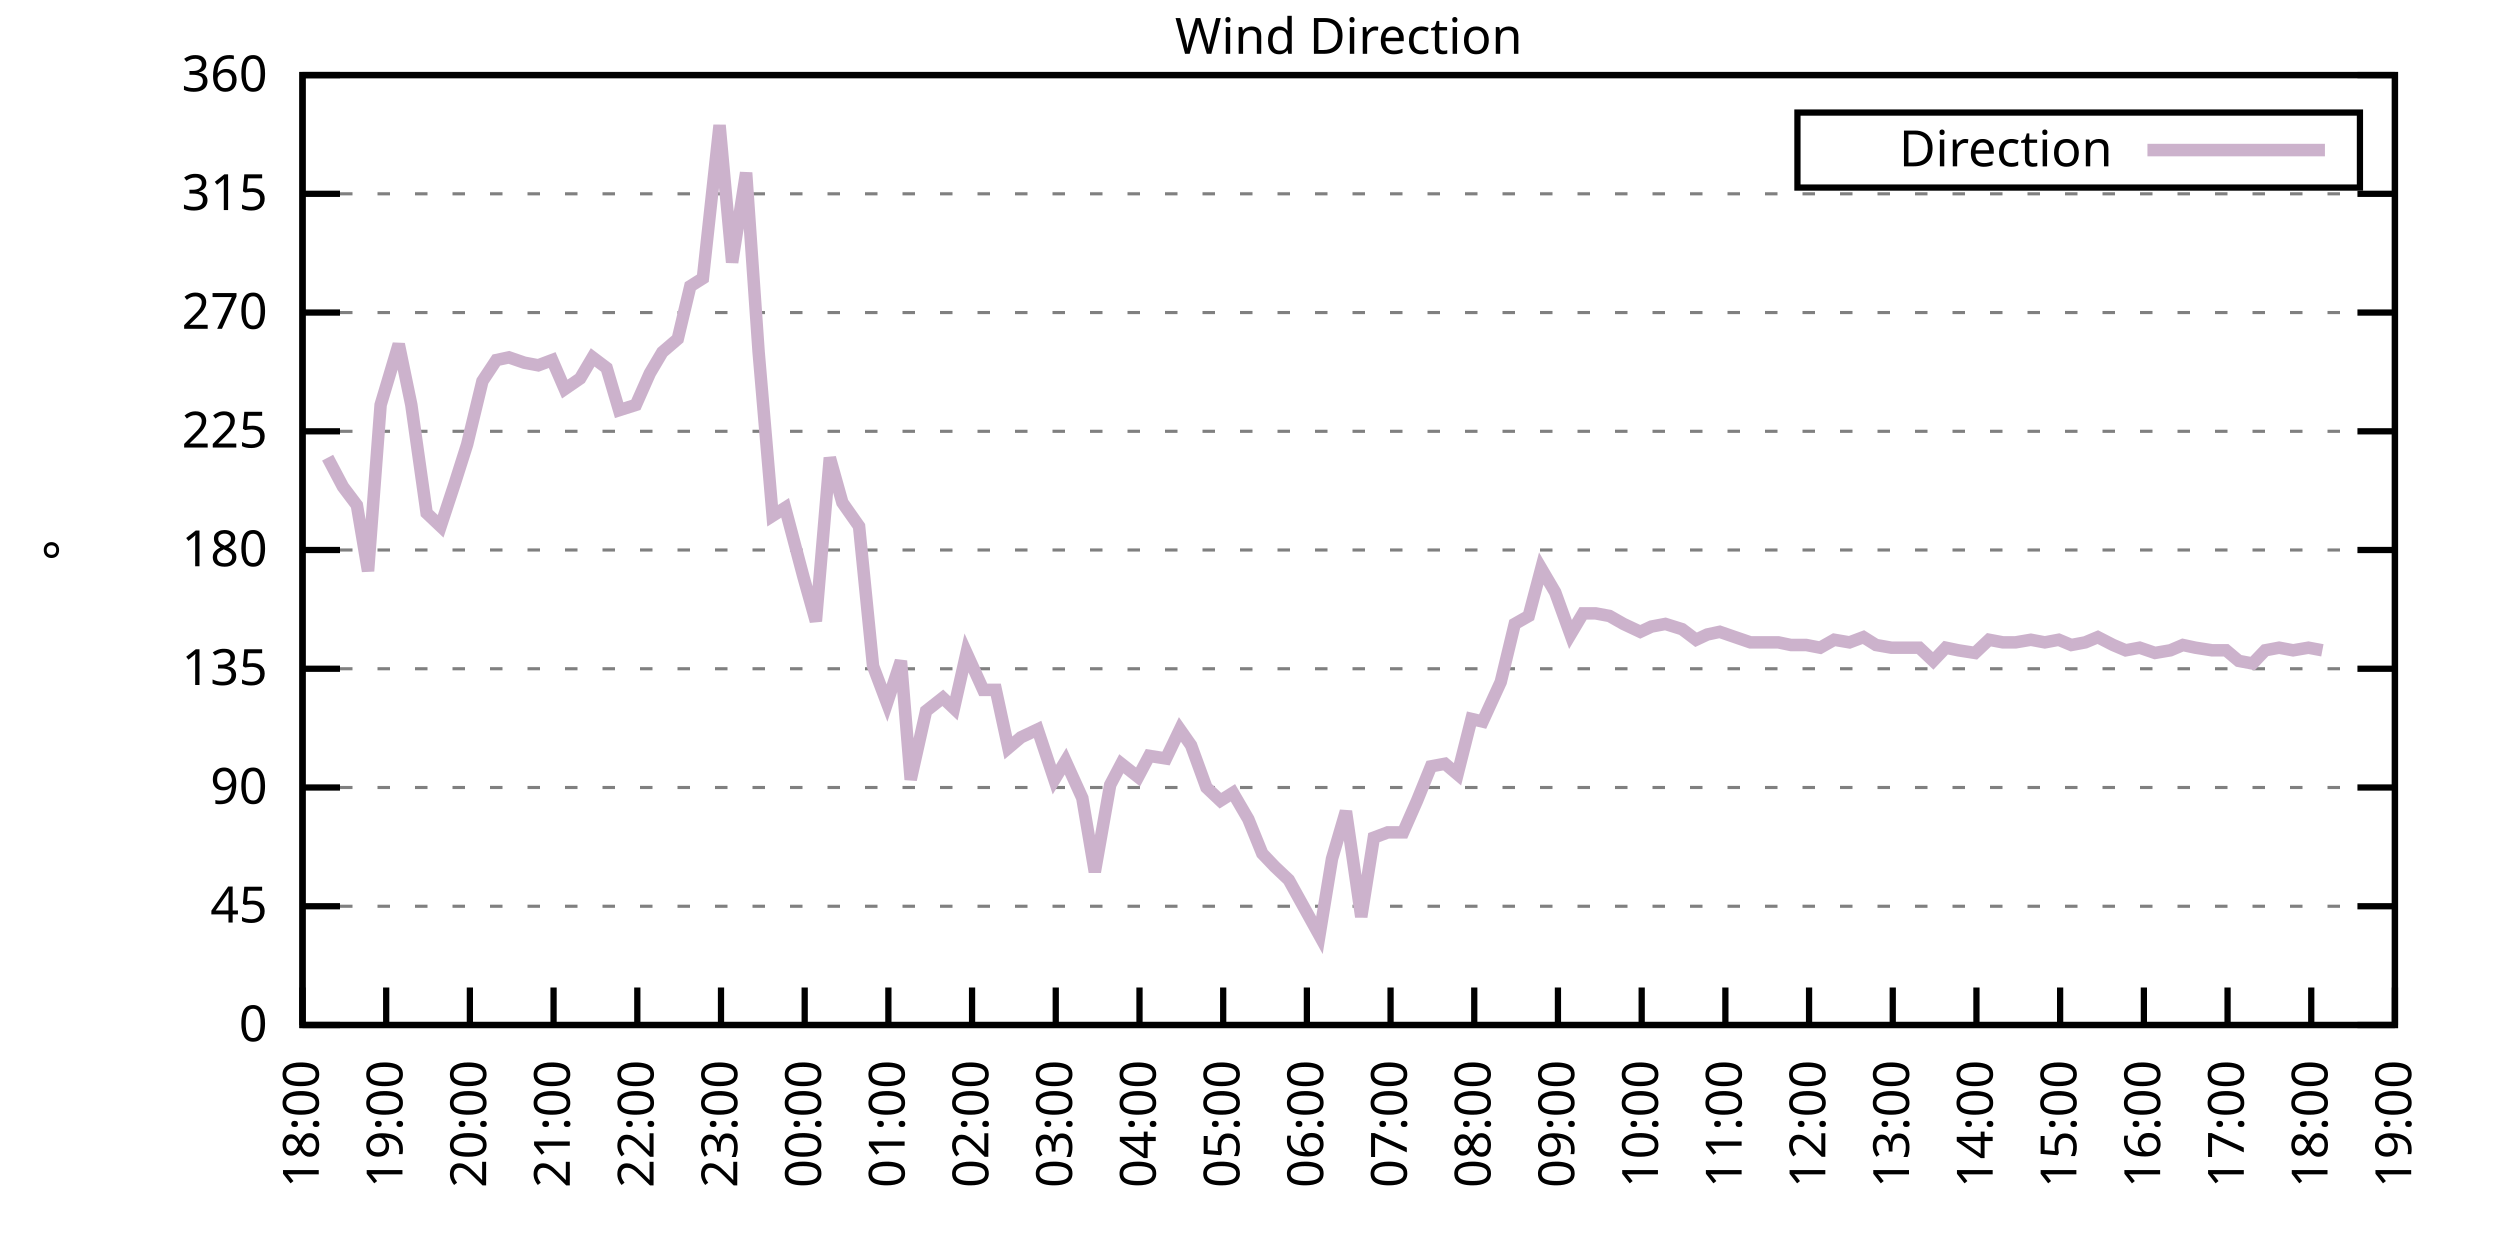
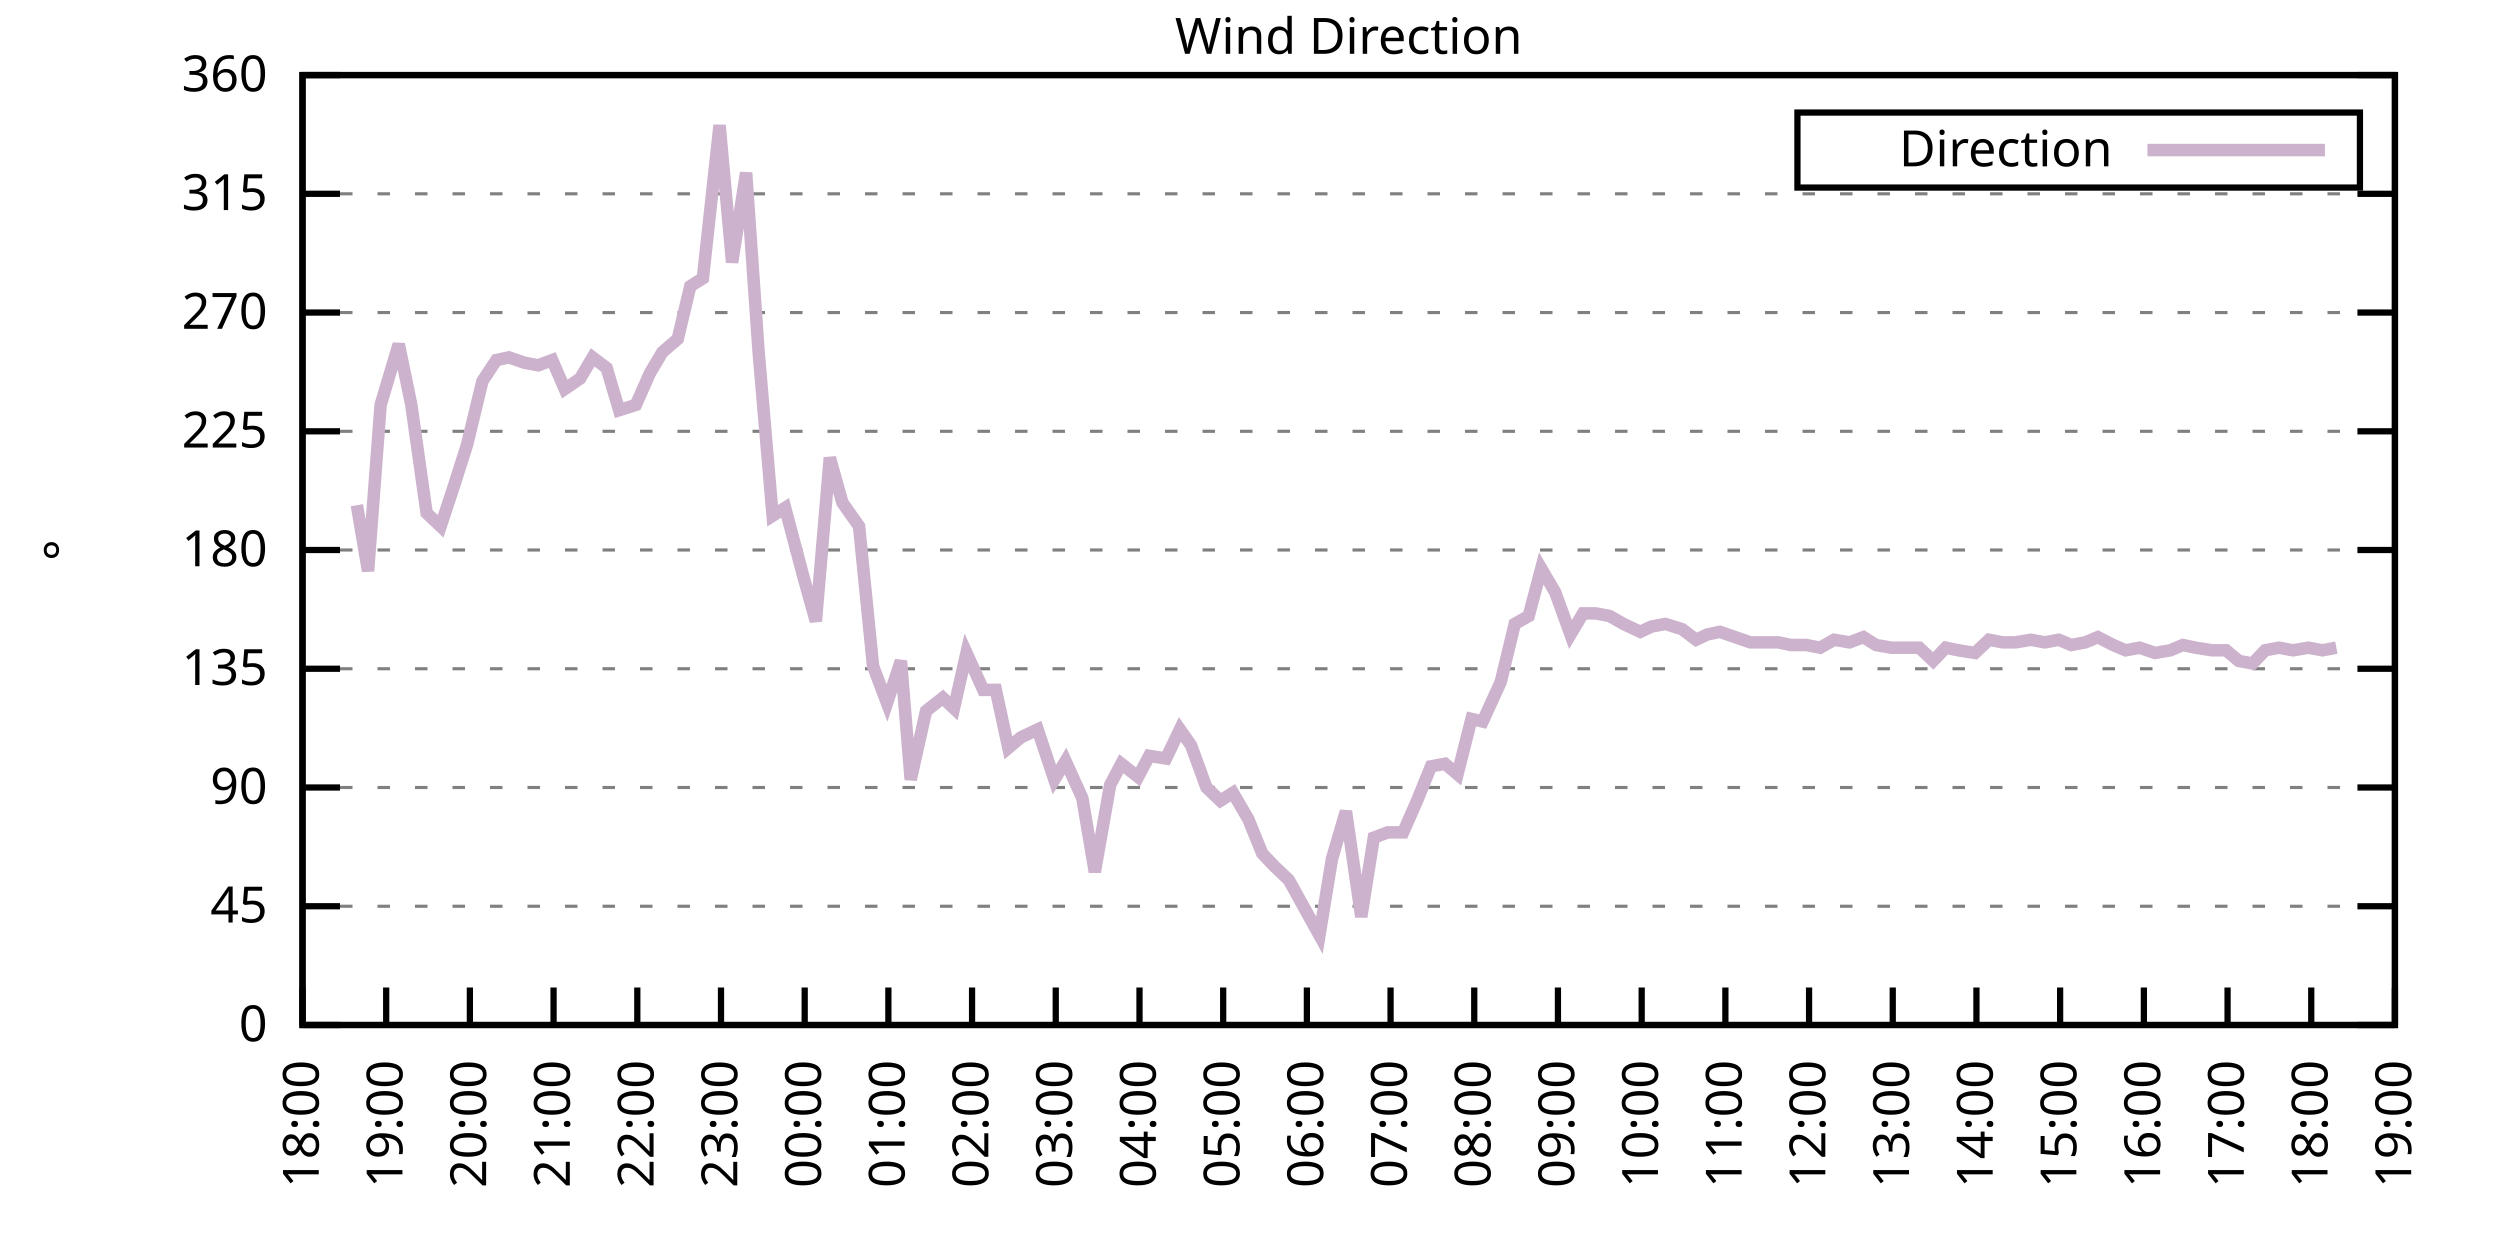
<svg xmlns="http://www.w3.org/2000/svg" xmlns:xlink="http://www.w3.org/1999/xlink" width="400" height="200" viewBox="0 0 400 200">
  <g id="gnuplot_canvas">
    <rect x="0" y="0" width="400" height="200" fill="none" />
    <defs>
      <circle id="gpDot" r="0.5" stroke-width="0.5" stroke="currentColor" />
      <path id="gpPt0" stroke-width="0.333" stroke="currentColor" d="M-1,0 h2 M0,-1 v2" />
      <path id="gpPt1" stroke-width="0.333" stroke="currentColor" d="M-1,-1 L1,1 M1,-1 L-1,1" />
      <path id="gpPt2" stroke-width="0.333" stroke="currentColor" d="M-1,0 L1,0 M0,-1 L0,1 M-1,-1 L1,1 M-1,1 L1,-1" />
      <rect id="gpPt3" stroke-width="0.333" stroke="currentColor" x="-1" y="-1" width="2" height="2" />
      <rect id="gpPt4" stroke-width="0.333" stroke="currentColor" fill="currentColor" x="-1" y="-1" width="2" height="2" />
      <circle id="gpPt5" stroke-width="0.333" stroke="currentColor" cx="0" cy="0" r="1" />
      <use xlink:href="#gpPt5" id="gpPt6" fill="currentColor" stroke="none" />
      <path id="gpPt7" stroke-width="0.333" stroke="currentColor" d="M0,-1.33 L-1.33,0.67 L1.33,0.67 z" />
      <use xlink:href="#gpPt7" id="gpPt8" fill="currentColor" stroke="none" />
      <use xlink:href="#gpPt7" id="gpPt9" stroke="currentColor" transform="rotate(180)" />
      <use xlink:href="#gpPt9" id="gpPt10" fill="currentColor" stroke="none" />
      <use xlink:href="#gpPt3" id="gpPt11" stroke="currentColor" transform="rotate(45)" />
      <use xlink:href="#gpPt11" id="gpPt12" fill="currentColor" stroke="none" />
      <path id="gpPt13" stroke-width="0.333" stroke="currentColor" d="M0,1.330 L1.265,0.411 L0.782,-1.067 L-0.782,-1.076 L-1.265,0.411 z" />
      <use xlink:href="#gpPt13" id="gpPt14" fill="currentColor" stroke="none" />
      <filter id="textbox" filterUnits="objectBoundingBox" x="0" y="0" height="1" width="1">
        <feFlood flood-color="white" flood-opacity="1" result="bgnd" />
        <feComposite in="SourceGraphic" in2="bgnd" operator="atop" />
      </filter>
      <filter id="greybox" filterUnits="objectBoundingBox" x="0" y="0" height="1" width="1">
        <feFlood flood-color="lightgrey" flood-opacity="1" result="grey" />
        <feComposite in="SourceGraphic" in2="grey" operator="atop" />
      </filter>
    </defs>
    <g fill="none" color="white" stroke="currentColor" stroke-width="1.00" stroke-linecap="butt" stroke-linejoin="miter">
</g>
    <g fill="none" color="black" stroke="currentColor" stroke-width="1.00" stroke-linecap="butt" stroke-linejoin="miter">
      <g stroke="none" shape-rendering="crispEdges">
        <polygon fill="rgb(255, 255, 255)" points="48.40,164.00 383.18,164.00 383.18,12.02 48.40,12.02 " />
      </g>
    </g>
    <g fill="none" color="black" stroke="currentColor" stroke-width="1.00" stroke-linecap="butt" stroke-linejoin="miter">
</g>
    <g fill="none" color="black" stroke="black" stroke-width="0.50" stroke-linecap="butt" stroke-linejoin="miter">
</g>
    <g fill="none" color="gray" stroke="currentColor" stroke-width="0.50" stroke-linecap="butt" stroke-linejoin="miter">
      <path stroke="gray" stroke-dasharray="2,4" class="gridline" d="M48.40,164.00 L383.19,164.00  " />
    </g>
    <g fill="none" color="gray" stroke="gray" stroke-width="1.00" stroke-linecap="butt" stroke-linejoin="miter">
</g>
    <g fill="none" color="black" stroke="currentColor" stroke-width="1.00" stroke-linecap="butt" stroke-linejoin="miter">
      <path stroke="black" d="M48.40,164.00 L54.40,164.00 M383.19,164.00 L377.19,164.00  " />
      <g transform="translate(42.80,166.60)" stroke="none" fill="black" font-family="Sans" font-size="8.00" text-anchor="end">
        <text>
          <tspan font-family="Sans"> 0</tspan>
        </text>
      </g>
    </g>
    <g fill="none" color="black" stroke="currentColor" stroke-width="1.00" stroke-linecap="butt" stroke-linejoin="miter">
</g>
    <g fill="none" color="black" stroke="black" stroke-width="0.50" stroke-linecap="butt" stroke-linejoin="miter">
</g>
    <g fill="none" color="gray" stroke="currentColor" stroke-width="0.50" stroke-linecap="butt" stroke-linejoin="miter">
      <path stroke="gray" stroke-dasharray="2,4" class="gridline" d="M48.40,145.00 L383.19,145.00  " />
    </g>
    <g fill="none" color="gray" stroke="gray" stroke-width="1.00" stroke-linecap="butt" stroke-linejoin="miter">
</g>
    <g fill="none" color="black" stroke="currentColor" stroke-width="1.00" stroke-linecap="butt" stroke-linejoin="miter">
      <path stroke="black" d="M48.40,145.00 L54.40,145.00 M383.19,145.00 L377.19,145.00  " />
      <g transform="translate(42.80,147.60)" stroke="none" fill="black" font-family="Sans" font-size="8.00" text-anchor="end">
        <text>
          <tspan font-family="Sans"> 45</tspan>
        </text>
      </g>
    </g>
    <g fill="none" color="black" stroke="currentColor" stroke-width="1.00" stroke-linecap="butt" stroke-linejoin="miter">
</g>
    <g fill="none" color="black" stroke="black" stroke-width="0.50" stroke-linecap="butt" stroke-linejoin="miter">
</g>
    <g fill="none" color="gray" stroke="currentColor" stroke-width="0.50" stroke-linecap="butt" stroke-linejoin="miter">
      <path stroke="gray" stroke-dasharray="2,4" class="gridline" d="M48.40,126.00 L383.19,126.00  " />
    </g>
    <g fill="none" color="gray" stroke="gray" stroke-width="1.00" stroke-linecap="butt" stroke-linejoin="miter">
</g>
    <g fill="none" color="black" stroke="currentColor" stroke-width="1.00" stroke-linecap="butt" stroke-linejoin="miter">
      <path stroke="black" d="M48.40,126.00 L54.40,126.00 M383.19,126.00 L377.19,126.00  " />
      <g transform="translate(42.80,128.60)" stroke="none" fill="black" font-family="Sans" font-size="8.00" text-anchor="end">
        <text>
          <tspan font-family="Sans"> 90</tspan>
        </text>
      </g>
    </g>
    <g fill="none" color="black" stroke="currentColor" stroke-width="1.00" stroke-linecap="butt" stroke-linejoin="miter">
</g>
    <g fill="none" color="black" stroke="black" stroke-width="0.50" stroke-linecap="butt" stroke-linejoin="miter">
</g>
    <g fill="none" color="gray" stroke="currentColor" stroke-width="0.50" stroke-linecap="butt" stroke-linejoin="miter">
      <path stroke="gray" stroke-dasharray="2,4" class="gridline" d="M48.40,107.00 L383.19,107.00  " />
    </g>
    <g fill="none" color="gray" stroke="gray" stroke-width="1.00" stroke-linecap="butt" stroke-linejoin="miter">
</g>
    <g fill="none" color="black" stroke="currentColor" stroke-width="1.00" stroke-linecap="butt" stroke-linejoin="miter">
      <path stroke="black" d="M48.40,107.00 L54.40,107.00 M383.19,107.00 L377.19,107.00  " />
      <g transform="translate(42.80,109.60)" stroke="none" fill="black" font-family="Sans" font-size="8.00" text-anchor="end">
        <text>
          <tspan font-family="Sans"> 135</tspan>
        </text>
      </g>
    </g>
    <g fill="none" color="black" stroke="currentColor" stroke-width="1.00" stroke-linecap="butt" stroke-linejoin="miter">
</g>
    <g fill="none" color="black" stroke="black" stroke-width="0.50" stroke-linecap="butt" stroke-linejoin="miter">
</g>
    <g fill="none" color="gray" stroke="currentColor" stroke-width="0.50" stroke-linecap="butt" stroke-linejoin="miter">
      <path stroke="gray" stroke-dasharray="2,4" class="gridline" d="M48.40,88.00 L383.19,88.00  " />
    </g>
    <g fill="none" color="gray" stroke="gray" stroke-width="1.00" stroke-linecap="butt" stroke-linejoin="miter">
</g>
    <g fill="none" color="black" stroke="currentColor" stroke-width="1.00" stroke-linecap="butt" stroke-linejoin="miter">
      <path stroke="black" d="M48.40,88.00 L54.40,88.00 M383.19,88.00 L377.19,88.00  " />
      <g transform="translate(42.80,90.60)" stroke="none" fill="black" font-family="Sans" font-size="8.00" text-anchor="end">
        <text>
          <tspan font-family="Sans"> 180</tspan>
        </text>
      </g>
    </g>
    <g fill="none" color="black" stroke="currentColor" stroke-width="1.00" stroke-linecap="butt" stroke-linejoin="miter">
</g>
    <g fill="none" color="black" stroke="black" stroke-width="0.50" stroke-linecap="butt" stroke-linejoin="miter">
</g>
    <g fill="none" color="gray" stroke="currentColor" stroke-width="0.50" stroke-linecap="butt" stroke-linejoin="miter">
      <path stroke="gray" stroke-dasharray="2,4" class="gridline" d="M48.40,69.01 L383.19,69.01  " />
    </g>
    <g fill="none" color="gray" stroke="gray" stroke-width="1.00" stroke-linecap="butt" stroke-linejoin="miter">
</g>
    <g fill="none" color="black" stroke="currentColor" stroke-width="1.00" stroke-linecap="butt" stroke-linejoin="miter">
      <path stroke="black" d="M48.40,69.01 L54.40,69.01 M383.19,69.01 L377.19,69.01  " />
      <g transform="translate(42.80,71.61)" stroke="none" fill="black" font-family="Sans" font-size="8.00" text-anchor="end">
        <text>
          <tspan font-family="Sans"> 225</tspan>
        </text>
      </g>
    </g>
    <g fill="none" color="black" stroke="currentColor" stroke-width="1.00" stroke-linecap="butt" stroke-linejoin="miter">
</g>
    <g fill="none" color="black" stroke="black" stroke-width="0.50" stroke-linecap="butt" stroke-linejoin="miter">
</g>
    <g fill="none" color="gray" stroke="currentColor" stroke-width="0.50" stroke-linecap="butt" stroke-linejoin="miter">
      <path stroke="gray" stroke-dasharray="2,4" class="gridline" d="M48.40,50.01 L383.19,50.01  " />
    </g>
    <g fill="none" color="gray" stroke="gray" stroke-width="1.00" stroke-linecap="butt" stroke-linejoin="miter">
</g>
    <g fill="none" color="black" stroke="currentColor" stroke-width="1.00" stroke-linecap="butt" stroke-linejoin="miter">
      <path stroke="black" d="M48.40,50.01 L54.40,50.01 M383.19,50.01 L377.19,50.01  " />
      <g transform="translate(42.80,52.61)" stroke="none" fill="black" font-family="Sans" font-size="8.00" text-anchor="end">
        <text>
          <tspan font-family="Sans"> 270</tspan>
        </text>
      </g>
    </g>
    <g fill="none" color="black" stroke="currentColor" stroke-width="1.00" stroke-linecap="butt" stroke-linejoin="miter">
</g>
    <g fill="none" color="black" stroke="black" stroke-width="0.50" stroke-linecap="butt" stroke-linejoin="miter">
</g>
    <g fill="none" color="gray" stroke="currentColor" stroke-width="0.50" stroke-linecap="butt" stroke-linejoin="miter">
      <path stroke="gray" stroke-dasharray="2,4" class="gridline" d="M48.40,31.01 L383.19,31.01  " />
    </g>
    <g fill="none" color="gray" stroke="gray" stroke-width="1.00" stroke-linecap="butt" stroke-linejoin="miter">
</g>
    <g fill="none" color="black" stroke="currentColor" stroke-width="1.00" stroke-linecap="butt" stroke-linejoin="miter">
      <path stroke="black" d="M48.40,31.01 L54.40,31.01 M383.19,31.01 L377.19,31.01  " />
      <g transform="translate(42.80,33.61)" stroke="none" fill="black" font-family="Sans" font-size="8.00" text-anchor="end">
        <text>
          <tspan font-family="Sans"> 315</tspan>
        </text>
      </g>
    </g>
    <g fill="none" color="black" stroke="currentColor" stroke-width="1.00" stroke-linecap="butt" stroke-linejoin="miter">
</g>
    <g fill="none" color="black" stroke="black" stroke-width="0.50" stroke-linecap="butt" stroke-linejoin="miter">
</g>
    <g fill="none" color="gray" stroke="currentColor" stroke-width="0.50" stroke-linecap="butt" stroke-linejoin="miter">
      <path stroke="gray" stroke-dasharray="2,4" class="gridline" d="M48.40,12.01 L383.19,12.01  " />
    </g>
    <g fill="none" color="gray" stroke="gray" stroke-width="1.00" stroke-linecap="butt" stroke-linejoin="miter">
</g>
    <g fill="none" color="black" stroke="currentColor" stroke-width="1.00" stroke-linecap="butt" stroke-linejoin="miter">
      <path stroke="black" d="M48.40,12.01 L54.40,12.01 M383.19,12.01 L377.19,12.01  " />
      <g transform="translate(42.80,14.61)" stroke="none" fill="black" font-family="Sans" font-size="8.00" text-anchor="end">
        <text>
          <tspan font-family="Sans"> 360</tspan>
        </text>
      </g>
    </g>
    <g fill="none" color="black" stroke="currentColor" stroke-width="1.00" stroke-linecap="butt" stroke-linejoin="miter">
      <path stroke="black" d="M48.40,164.00 L48.40,158.00  " />
      <g transform="translate(51.00,169.60) rotate(270.00)" stroke="none" fill="black" font-family="Sans" font-size="8.00" text-anchor="end">
        <text>
          <tspan font-family="Sans">18:00</tspan>
        </text>
      </g>
    </g>
    <g fill="none" color="black" stroke="currentColor" stroke-width="1.00" stroke-linecap="butt" stroke-linejoin="miter">
      <path stroke="black" d="M61.79,164.00 L61.79,158.00  " />
      <g transform="translate(64.39,169.60) rotate(270.00)" stroke="none" fill="black" font-family="Sans" font-size="8.00" text-anchor="end">
        <text>
          <tspan font-family="Sans">19:00</tspan>
        </text>
      </g>
    </g>
    <g fill="none" color="black" stroke="currentColor" stroke-width="1.00" stroke-linecap="butt" stroke-linejoin="miter">
      <path stroke="black" d="M75.18,164.00 L75.18,158.00  " />
      <g transform="translate(77.78,169.60) rotate(270.00)" stroke="none" fill="black" font-family="Sans" font-size="8.00" text-anchor="end">
        <text>
          <tspan font-family="Sans">20:00</tspan>
        </text>
      </g>
    </g>
    <g fill="none" color="black" stroke="currentColor" stroke-width="1.00" stroke-linecap="butt" stroke-linejoin="miter">
      <path stroke="black" d="M88.57,164.00 L88.57,158.00  " />
      <g transform="translate(91.17,169.60) rotate(270.00)" stroke="none" fill="black" font-family="Sans" font-size="8.00" text-anchor="end">
        <text>
          <tspan font-family="Sans">21:00</tspan>
        </text>
      </g>
    </g>
    <g fill="none" color="black" stroke="currentColor" stroke-width="1.00" stroke-linecap="butt" stroke-linejoin="miter">
      <path stroke="black" d="M101.97,164.00 L101.97,158.00  " />
      <g transform="translate(104.57,169.60) rotate(270.00)" stroke="none" fill="black" font-family="Sans" font-size="8.00" text-anchor="end">
        <text>
          <tspan font-family="Sans">22:00</tspan>
        </text>
      </g>
    </g>
    <g fill="none" color="black" stroke="currentColor" stroke-width="1.00" stroke-linecap="butt" stroke-linejoin="miter">
      <path stroke="black" d="M115.36,164.00 L115.36,158.00  " />
      <g transform="translate(117.96,169.60) rotate(270.00)" stroke="none" fill="black" font-family="Sans" font-size="8.00" text-anchor="end">
        <text>
          <tspan font-family="Sans">23:00</tspan>
        </text>
      </g>
    </g>
    <g fill="none" color="black" stroke="currentColor" stroke-width="1.00" stroke-linecap="butt" stroke-linejoin="miter">
      <path stroke="black" d="M128.75,164.00 L128.75,158.00  " />
      <g transform="translate(131.35,169.60) rotate(270.00)" stroke="none" fill="black" font-family="Sans" font-size="8.00" text-anchor="end">
        <text>
          <tspan font-family="Sans">00:00</tspan>
        </text>
      </g>
    </g>
    <g fill="none" color="black" stroke="currentColor" stroke-width="1.00" stroke-linecap="butt" stroke-linejoin="miter">
      <path stroke="black" d="M142.14,164.00 L142.14,158.00  " />
      <g transform="translate(144.74,169.60) rotate(270.00)" stroke="none" fill="black" font-family="Sans" font-size="8.00" text-anchor="end">
        <text>
          <tspan font-family="Sans">01:00</tspan>
        </text>
      </g>
    </g>
    <g fill="none" color="black" stroke="currentColor" stroke-width="1.00" stroke-linecap="butt" stroke-linejoin="miter">
      <path stroke="black" d="M155.53,164.00 L155.53,158.00  " />
      <g transform="translate(158.13,169.60) rotate(270.00)" stroke="none" fill="black" font-family="Sans" font-size="8.00" text-anchor="end">
        <text>
          <tspan font-family="Sans">02:00</tspan>
        </text>
      </g>
    </g>
    <g fill="none" color="black" stroke="currentColor" stroke-width="1.00" stroke-linecap="butt" stroke-linejoin="miter">
      <path stroke="black" d="M168.92,164.00 L168.92,158.00  " />
      <g transform="translate(171.52,169.60) rotate(270.00)" stroke="none" fill="black" font-family="Sans" font-size="8.00" text-anchor="end">
        <text>
          <tspan font-family="Sans">03:00</tspan>
        </text>
      </g>
    </g>
    <g fill="none" color="black" stroke="currentColor" stroke-width="1.00" stroke-linecap="butt" stroke-linejoin="miter">
      <path stroke="black" d="M182.32,164.00 L182.32,158.00  " />
      <g transform="translate(184.92,169.60) rotate(270.00)" stroke="none" fill="black" font-family="Sans" font-size="8.00" text-anchor="end">
        <text>
          <tspan font-family="Sans">04:00</tspan>
        </text>
      </g>
    </g>
    <g fill="none" color="black" stroke="currentColor" stroke-width="1.00" stroke-linecap="butt" stroke-linejoin="miter">
      <path stroke="black" d="M195.71,164.00 L195.71,158.00  " />
      <g transform="translate(198.31,169.60) rotate(270.00)" stroke="none" fill="black" font-family="Sans" font-size="8.00" text-anchor="end">
        <text>
          <tspan font-family="Sans">05:00</tspan>
        </text>
      </g>
    </g>
    <g fill="none" color="black" stroke="currentColor" stroke-width="1.00" stroke-linecap="butt" stroke-linejoin="miter">
      <path stroke="black" d="M209.10,164.00 L209.10,158.00  " />
      <g transform="translate(211.70,169.60) rotate(270.00)" stroke="none" fill="black" font-family="Sans" font-size="8.00" text-anchor="end">
        <text>
          <tspan font-family="Sans">06:00</tspan>
        </text>
      </g>
    </g>
    <g fill="none" color="black" stroke="currentColor" stroke-width="1.00" stroke-linecap="butt" stroke-linejoin="miter">
      <path stroke="black" d="M222.49,164.00 L222.49,158.00  " />
      <g transform="translate(225.09,169.60) rotate(270.00)" stroke="none" fill="black" font-family="Sans" font-size="8.00" text-anchor="end">
        <text>
          <tspan font-family="Sans">07:00</tspan>
        </text>
      </g>
    </g>
    <g fill="none" color="black" stroke="currentColor" stroke-width="1.00" stroke-linecap="butt" stroke-linejoin="miter">
      <path stroke="black" d="M235.88,164.00 L235.88,158.00  " />
      <g transform="translate(238.48,169.60) rotate(270.00)" stroke="none" fill="black" font-family="Sans" font-size="8.00" text-anchor="end">
        <text>
          <tspan font-family="Sans">08:00</tspan>
        </text>
      </g>
    </g>
    <g fill="none" color="black" stroke="currentColor" stroke-width="1.00" stroke-linecap="butt" stroke-linejoin="miter">
      <path stroke="black" d="M249.27,164.00 L249.27,158.00  " />
      <g transform="translate(251.87,169.60) rotate(270.00)" stroke="none" fill="black" font-family="Sans" font-size="8.00" text-anchor="end">
        <text>
          <tspan font-family="Sans">09:00</tspan>
        </text>
      </g>
    </g>
    <g fill="none" color="black" stroke="currentColor" stroke-width="1.00" stroke-linecap="butt" stroke-linejoin="miter">
      <path stroke="black" d="M262.67,164.00 L262.67,158.00  " />
      <g transform="translate(265.27,169.60) rotate(270.00)" stroke="none" fill="black" font-family="Sans" font-size="8.00" text-anchor="end">
        <text>
          <tspan font-family="Sans">10:00</tspan>
        </text>
      </g>
    </g>
    <g fill="none" color="black" stroke="currentColor" stroke-width="1.00" stroke-linecap="butt" stroke-linejoin="miter">
      <path stroke="black" d="M276.06,164.00 L276.06,158.00  " />
      <g transform="translate(278.66,169.60) rotate(270.00)" stroke="none" fill="black" font-family="Sans" font-size="8.00" text-anchor="end">
        <text>
          <tspan font-family="Sans">11:00</tspan>
        </text>
      </g>
    </g>
    <g fill="none" color="black" stroke="currentColor" stroke-width="1.00" stroke-linecap="butt" stroke-linejoin="miter">
      <path stroke="black" d="M289.45,164.00 L289.45,158.00  " />
      <g transform="translate(292.05,169.60) rotate(270.00)" stroke="none" fill="black" font-family="Sans" font-size="8.00" text-anchor="end">
        <text>
          <tspan font-family="Sans">12:00</tspan>
        </text>
      </g>
    </g>
    <g fill="none" color="black" stroke="currentColor" stroke-width="1.00" stroke-linecap="butt" stroke-linejoin="miter">
      <path stroke="black" d="M302.84,164.00 L302.84,158.00  " />
      <g transform="translate(305.44,169.60) rotate(270.00)" stroke="none" fill="black" font-family="Sans" font-size="8.00" text-anchor="end">
        <text>
          <tspan font-family="Sans">13:00</tspan>
        </text>
      </g>
    </g>
    <g fill="none" color="black" stroke="currentColor" stroke-width="1.00" stroke-linecap="butt" stroke-linejoin="miter">
      <path stroke="black" d="M316.23,164.00 L316.23,158.00  " />
      <g transform="translate(318.83,169.60) rotate(270.00)" stroke="none" fill="black" font-family="Sans" font-size="8.00" text-anchor="end">
        <text>
          <tspan font-family="Sans">14:00</tspan>
        </text>
      </g>
    </g>
    <g fill="none" color="black" stroke="currentColor" stroke-width="1.00" stroke-linecap="butt" stroke-linejoin="miter">
      <path stroke="black" d="M329.62,164.00 L329.62,158.00  " />
      <g transform="translate(332.22,169.60) rotate(270.00)" stroke="none" fill="black" font-family="Sans" font-size="8.00" text-anchor="end">
        <text>
          <tspan font-family="Sans">15:00</tspan>
        </text>
      </g>
    </g>
    <g fill="none" color="black" stroke="currentColor" stroke-width="1.00" stroke-linecap="butt" stroke-linejoin="miter">
      <path stroke="black" d="M343.02,164.00 L343.02,158.00  " />
      <g transform="translate(345.62,169.60) rotate(270.00)" stroke="none" fill="black" font-family="Sans" font-size="8.00" text-anchor="end">
        <text>
          <tspan font-family="Sans">16:00</tspan>
        </text>
      </g>
    </g>
    <g fill="none" color="black" stroke="currentColor" stroke-width="1.00" stroke-linecap="butt" stroke-linejoin="miter">
      <path stroke="black" d="M356.41,164.00 L356.41,158.00  " />
      <g transform="translate(359.01,169.60) rotate(270.00)" stroke="none" fill="black" font-family="Sans" font-size="8.00" text-anchor="end">
        <text>
          <tspan font-family="Sans">17:00</tspan>
        </text>
      </g>
    </g>
    <g fill="none" color="black" stroke="currentColor" stroke-width="1.00" stroke-linecap="butt" stroke-linejoin="miter">
      <path stroke="black" d="M369.80,164.00 L369.80,158.00  " />
      <g transform="translate(372.40,169.60) rotate(270.00)" stroke="none" fill="black" font-family="Sans" font-size="8.00" text-anchor="end">
        <text>
          <tspan font-family="Sans">18:00</tspan>
        </text>
      </g>
    </g>
    <g fill="none" color="black" stroke="currentColor" stroke-width="1.00" stroke-linecap="butt" stroke-linejoin="miter">
      <path stroke="black" d="M383.19,164.00 L383.19,158.00  " />
      <g transform="translate(385.79,169.60) rotate(270.00)" stroke="none" fill="black" font-family="Sans" font-size="8.00" text-anchor="end">
        <text>
          <tspan font-family="Sans">19:00</tspan>
        </text>
      </g>
    </g>
    <g fill="none" color="black" stroke="currentColor" stroke-width="1.00" stroke-linecap="butt" stroke-linejoin="miter">
</g>
    <g fill="none" color="black" stroke="currentColor" stroke-width="1.00" stroke-linecap="butt" stroke-linejoin="miter">
      <path stroke="black" d="M48.40,12.01 L48.40,164.00 L383.19,164.00 L383.19,12.01 L48.40,12.01 Z  " />
    </g>
    <g fill="none" color="black" stroke="currentColor" stroke-width="1.00" stroke-linecap="butt" stroke-linejoin="miter">
</g>
    <g fill="none" color="black" stroke="currentColor" stroke-width="1.00" stroke-linecap="butt" stroke-linejoin="miter">
      <path stroke="black" d="M287.59,30.01 L287.59,18.01 L377.59,18.01 L377.59,30.01 L287.59,30.01 Z  " />
    </g>
    <g id="Wind_direction_plot_1">
      <g fill="none" color="white" stroke="black" stroke-width="2.00" stroke-linecap="butt" stroke-linejoin="miter">
</g>
      <g fill="none" color="black" stroke="currentColor" stroke-width="2.00" stroke-linecap="butt" stroke-linejoin="miter">
        <g transform="translate(337.99,26.61)" stroke="none" fill="black" font-family="Sans" font-size="8.00" text-anchor="end">
          <text>
            <tspan font-family="Sans">Direction</tspan>
          </text>
        </g>
      </g>
      <g fill="none" color="black" stroke="currentColor" stroke-width="2.00" stroke-linecap="butt" stroke-linejoin="miter">
-         <path stroke="rgb(204, 178, 204)" d="M343.59,24.01 L371.99,24.01 M52.42,73.23 L54.87,77.87 L57.10,80.83 L58.89,91.38 L60.90,64.78 L63.80,55.07   L65.81,64.78 L68.26,82.09 L70.50,84.21 L72.73,77.45 L74.74,71.12 L77.19,60.98 L79.42,57.61 L81.43,57.18   L83.89,58.03 L86.12,58.45 L88.35,57.61 L90.36,62.25 L92.82,60.56 L94.82,57.18 L97.06,58.87 L99.06,65.63   L101.74,64.78 L103.98,59.72 L105.98,56.34 L108.44,54.23 L110.45,45.79 L112.46,44.52 L115.13,20.03 L117.14,41.99   L119.38,27.63 L121.38,56.34 L123.62,82.52 L125.62,81.25 L128.53,92.23 L130.54,99.40 L132.77,73.23 L134.78,80.41   L137.45,84.21 L139.69,106.58 L141.92,112.49 L144.15,105.74 L145.71,124.74 L148.17,113.76 L150.85,111.65 L152.63,113.34   L154.64,104.47 L157.32,110.38 L159.33,110.38 L161.34,119.67 L163.34,117.98 L166.02,116.71 L168.70,124.74 L170.49,121.78   L173.17,127.69 L175.17,139.51 L177.63,125.58 L179.41,122.20 L182.09,124.31 L183.88,120.94 L186.56,121.36 L188.79,116.71   L190.57,119.25 L193.03,126.00 L195.26,128.11 L197.27,126.85 L199.73,131.07 L201.96,136.56 L203.97,138.67 L206.20,140.78   L211.11,149.65 L213.12,137.40 L215.35,129.80 L217.80,146.69 L219.81,134.02 L222.04,133.18 L224.50,133.18 L226.73,128.11   L228.96,122.62 L231.20,122.20 L233.20,123.89 L235.44,115.03 L237.22,115.45 L240.12,109.11 L242.36,99.83 L244.59,98.56   L246.60,90.96 L248.83,94.76 L251.28,101.52 L253.29,98.14 L255.30,98.14 L257.53,98.56 L259.76,99.83 L262.44,101.09   L264.23,100.25 L266.46,99.83 L269.14,100.67 L271.37,102.36 L273.16,101.52 L275.16,101.09 L277.62,101.94 L280.07,102.78   L282.53,102.78 L284.54,102.78 L286.55,103.20 L289.00,103.20 L291.23,103.63 L293.47,102.36 L295.92,102.78 L298.15,101.94   L300.16,103.20 L302.62,103.63 L304.63,103.63 L307.08,103.63 L309.31,105.74 L311.32,103.63 L313.33,104.05 L316.01,104.47   L318.24,102.36 L320.47,102.78 L322.48,102.78 L324.94,102.36 L327.17,102.78 L329.40,102.36 L331.41,103.20 L333.64,102.78   L335.65,101.94 L338.10,103.20 L340.11,104.05 L342.35,103.63 L344.80,104.47 L347.26,104.05 L349.26,103.20 L351.27,103.63   L353.95,104.05 L356.18,104.05 L358.19,105.74 L360.42,106.16 L362.43,104.05 L364.66,103.63 L366.90,104.05 L369.35,103.63   L371.58,104.05  " />
+         <path stroke="rgb(204, 178, 204)" d="M343.59,24.01 L371.99,24.01 M57.10,80.83 L58.89,91.38 L60.90,64.78 L63.80,55.07 L65.81,64.78 L68.26,82.09   L70.50,84.21 L72.73,77.45 L74.74,71.12 L77.19,60.98 L79.42,57.61 L81.43,57.18 L83.89,58.03 L86.12,58.45   L88.35,57.61 L90.36,62.25 L92.82,60.56 L94.82,57.18 L97.06,58.87 L99.06,65.63 L101.74,64.78 L103.98,59.72   L105.98,56.34 L108.44,54.23 L110.45,45.79 L112.46,44.52 L115.13,20.03 L117.14,41.99 L119.38,27.63 L121.38,56.34   L123.62,82.52 L125.62,81.25 L128.53,92.23 L130.54,99.40 L132.77,73.23 L134.78,80.41 L137.45,84.21 L139.69,106.58   L141.92,112.49 L144.15,105.74 L145.71,124.74 L148.17,113.76 L150.85,111.65 L152.63,113.34 L154.64,104.47 L157.32,110.38   L159.33,110.38 L161.34,119.67 L163.34,117.98 L166.02,116.71 L168.70,124.74 L170.49,121.78 L173.17,127.69 L175.17,139.51   L177.63,125.58 L179.41,122.20 L182.09,124.31 L183.88,120.94 L186.56,121.36 L188.79,116.71 L190.57,119.25 L193.03,126.00   L195.26,128.11 L197.27,126.85 L199.73,131.07 L201.96,136.56 L203.97,138.67 L206.20,140.78 L211.11,149.65 L213.12,137.40   L215.35,129.80 L217.80,146.69 L219.81,134.02 L222.04,133.18 L224.50,133.18 L226.73,128.11 L228.96,122.62 L231.20,122.20   L233.20,123.89 L235.44,115.03 L237.22,115.45 L240.12,109.11 L242.36,99.83 L244.59,98.56 L246.60,90.96 L248.83,94.76   L251.28,101.52 L253.29,98.14 L255.30,98.14 L257.53,98.56 L259.76,99.83 L262.44,101.09 L264.23,100.25 L266.46,99.83   L269.14,100.67 L271.37,102.36 L273.16,101.52 L275.16,101.09 L277.62,101.94 L280.07,102.78 L282.53,102.78 L284.54,102.78   L286.55,103.20 L289.00,103.20 L291.23,103.63 L293.47,102.36 L295.92,102.78 L298.15,101.94 L300.16,103.20 L302.62,103.63   L304.63,103.63 L307.08,103.63 L309.31,105.74 L311.32,103.63 L313.33,104.05 L316.01,104.47 L318.24,102.36 L320.47,102.78   L322.48,102.78 L324.94,102.36 L327.17,102.78 L329.40,102.36 L331.41,103.20 L333.64,102.78 L335.65,101.94 L338.10,103.20   L340.11,104.05 L342.35,103.63 L344.80,104.47 L347.26,104.05 L349.26,103.20 L351.27,103.63 L353.95,104.05 L356.18,104.05   L358.19,105.74 L360.42,106.16 L362.43,104.05 L364.66,103.63 L366.90,104.05 L369.35,103.63 L371.58,104.05 L373.82,103.63    " />
      </g>
    </g>
    <g fill="none" color="black" stroke="currentColor" stroke-width="2.00" stroke-linecap="butt" stroke-linejoin="miter">
</g>
    <g fill="none" color="black" stroke="black" stroke-width="1.00" stroke-linecap="butt" stroke-linejoin="miter">
</g>
    <g fill="none" color="black" stroke="currentColor" stroke-width="1.00" stroke-linecap="butt" stroke-linejoin="miter">
      <path stroke="black" d="M48.40,12.01 L48.40,164.00 L383.19,164.00 L383.19,12.01 L48.40,12.01 Z  " />
      <g transform="translate(12.80,88.01) rotate(270.00)" stroke="none" fill="black" font-family="Sans" font-size="8.00" text-anchor="middle">
        <text>
          <tspan font-family="Sans">°</tspan>
        </text>
      </g>
    </g>
    <g fill="none" color="black" stroke="currentColor" stroke-width="1.00" stroke-linecap="butt" stroke-linejoin="miter">
</g>
    <g fill="none" color="black" stroke="currentColor" stroke-width="1.00" stroke-linecap="butt" stroke-linejoin="miter">
      <g transform="translate(215.79,8.61)" stroke="none" fill="black" font-family="Sans" font-size="8.00" text-anchor="middle">
        <text>
          <tspan font-family="Sans">Wind Direction</tspan>
        </text>
      </g>
    </g>
    <g fill="none" color="black" stroke="currentColor" stroke-width="1.00" stroke-linecap="butt" stroke-linejoin="miter">
</g>
  </g>
</svg>
